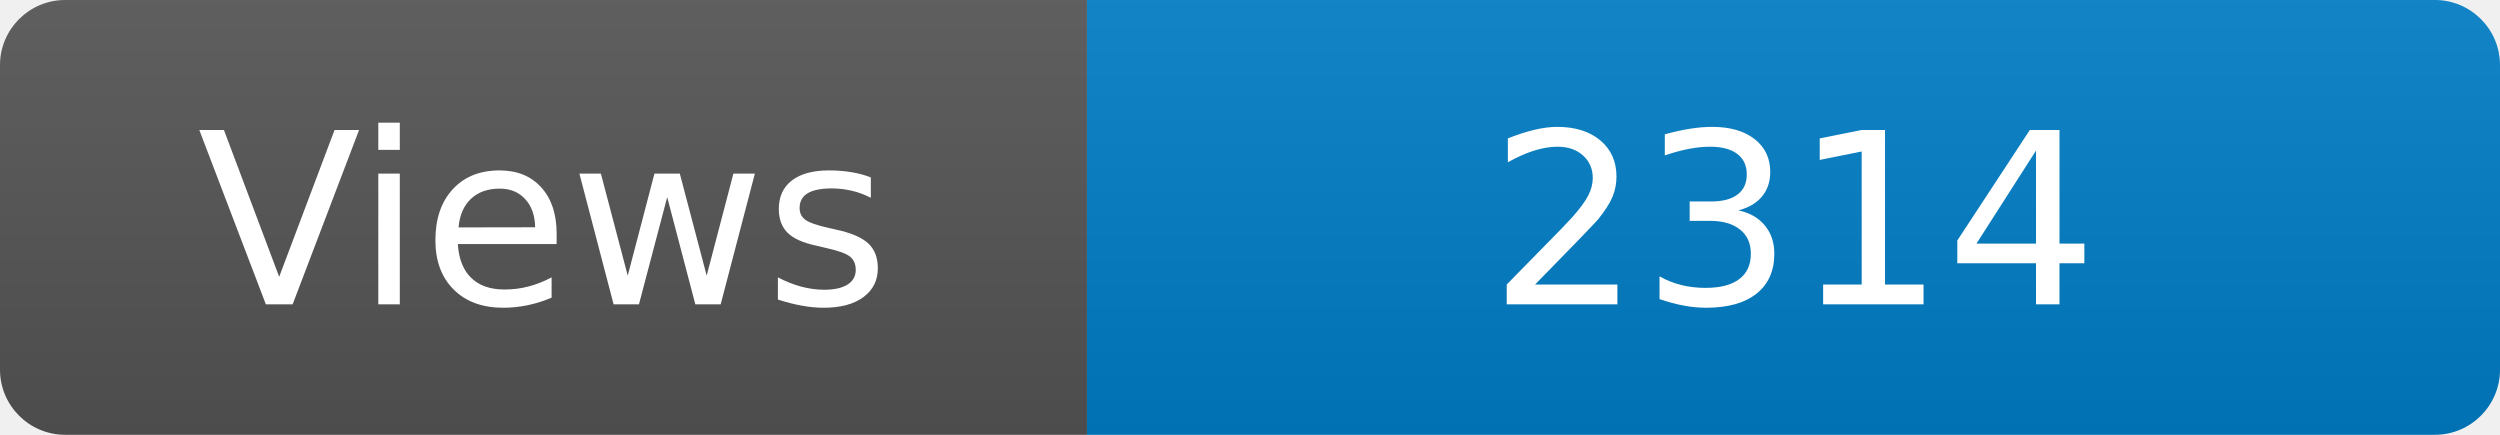
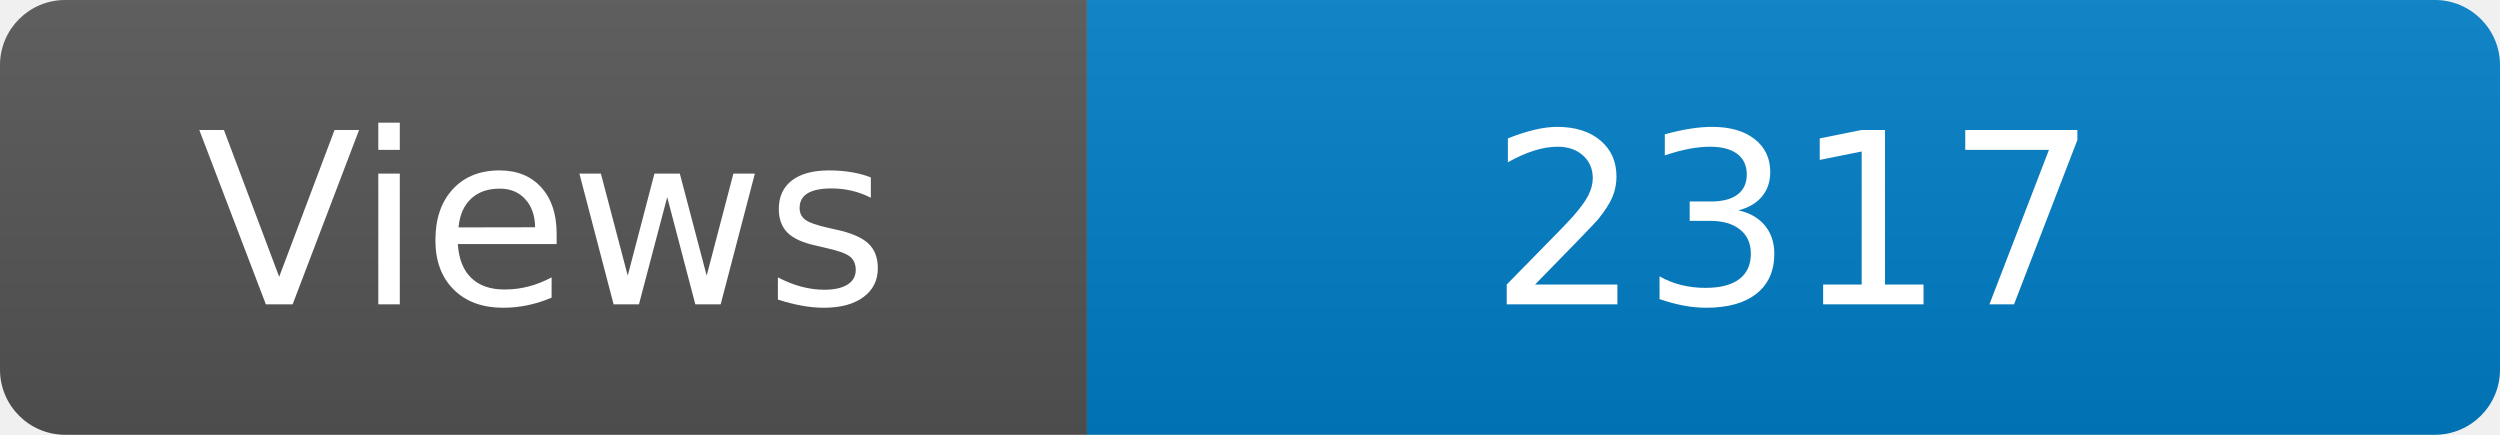
<svg xmlns="http://www.w3.org/2000/svg" width="115" height="20" role="img" aria-label="Maintained?: yes">
  <linearGradient id="s" x2="0" y2="100%">
    <stop offset="0" stop-color="#bbb" stop-opacity=".1" />
    <stop offset="1" stop-opacity=".1" />
  </linearGradient>
  <clipPath id="r">
    <rect width="115" height="20" rx="3" fill="#fff" />
  </clipPath>
  <g clip-path="url(#r)">
    <rect width="50" height="20" fill="#555" />
    <rect x="50" width="160" height="20" fill="#007ec6" />
    <rect width="115" height="20" fill="url(#s)" />
  </g>
  <g fill="#fff" text-anchor="middle" font-family="Verdana,Geneva,DejaVu Sans,sans-serif" font-size="110">
    <text x="250" y="140" transform="scale(.1)" fill="#fff">Views</text>
-     <text x="825" y="140" transform="scale(.1)" fill="#fff">2314</text>
+     <text x="825" y="140" transform="scale(.1)" fill="#fff">2317</text>
  </g>
</svg>
